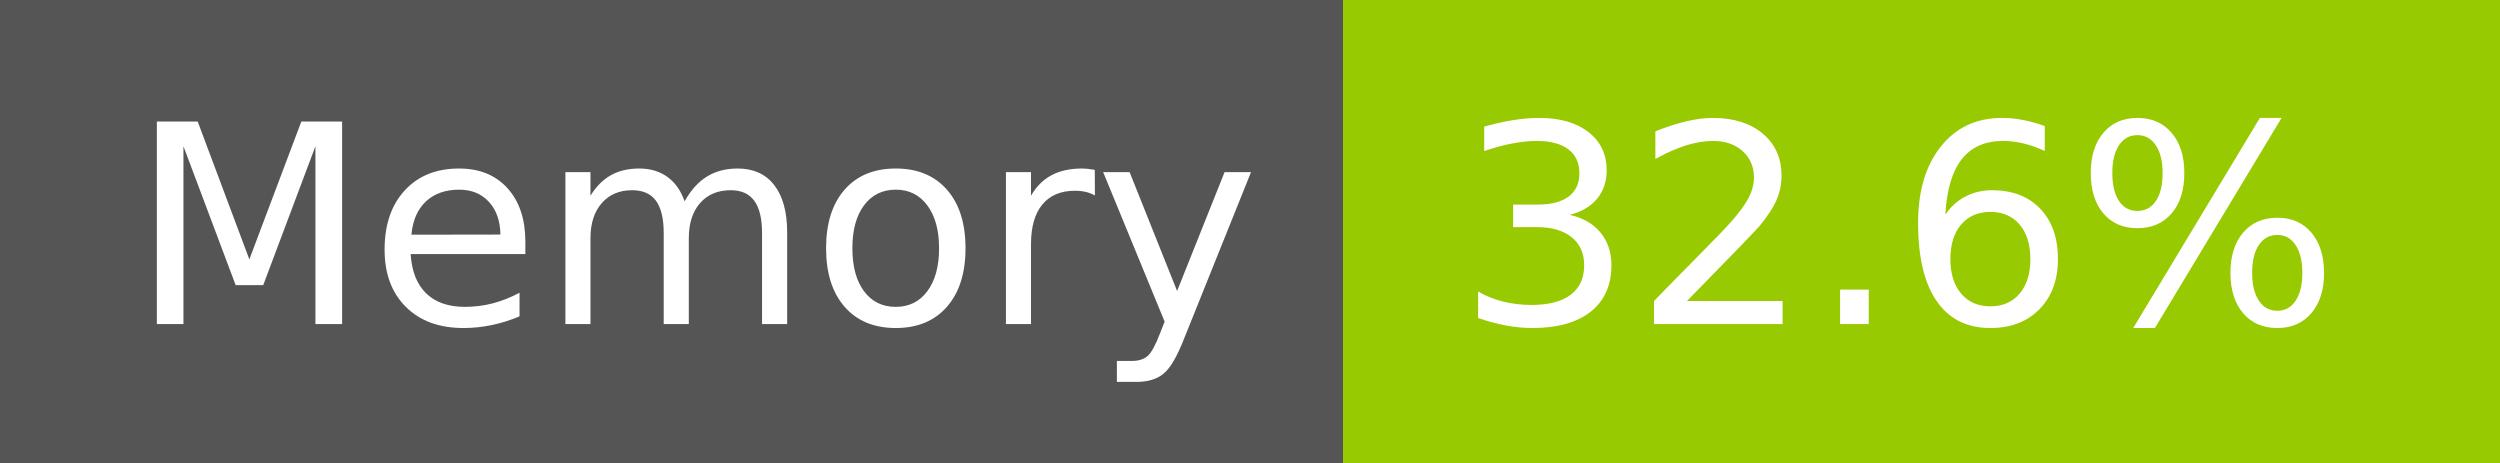
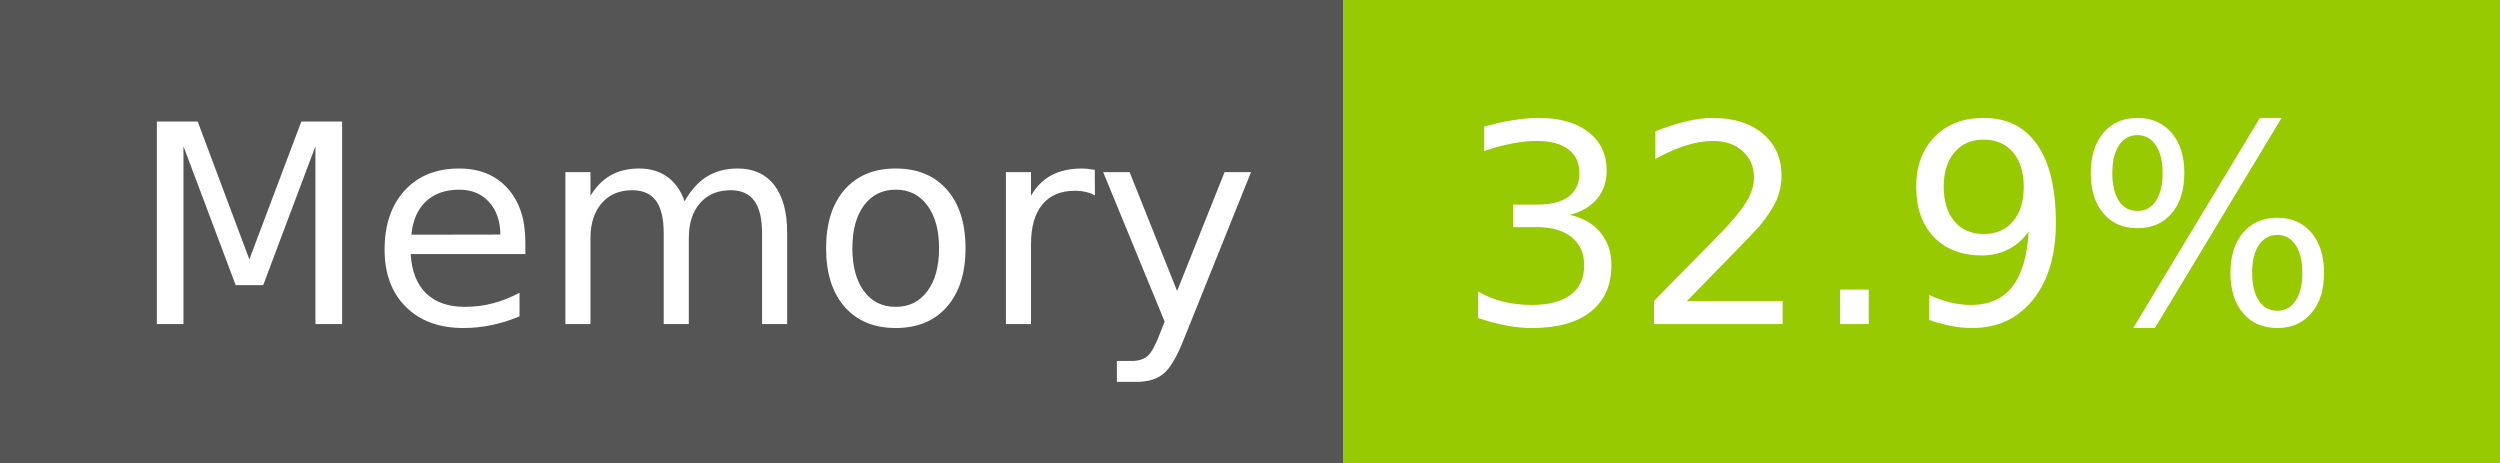
- <svg xmlns="http://www.w3.org/2000/svg" width="108" height="20" role="img" aria-label="Memory: 32.6%">
+ <svg xmlns="http://www.w3.org/2000/svg" width="108" height="20" role="img" aria-label="Memory: 32.9%">
  <g shape-rendering="crispEdges">
    <rect width="58" height="20" fill="#555" />
    <rect x="58" width="50" height="20" fill="#97ca00" />
  </g>
  <g fill="#fff" text-anchor="middle" font-family="Verdana,Geneva,DejaVu Sans,sans-serif" text-rendering="geometricPrecision" font-size="120">
    <text x="300" y="140" transform="scale(.1)" fill="#fff" textLength="466">Memory</text>
-     <text x="820" y="140" transform="scale(.1)" fill="#fff" textLength="390">32.6%</text>
+     <text x="820" y="140" transform="scale(.1)" fill="#fff" textLength="390">32.9%</text>
  </g>
</svg>
